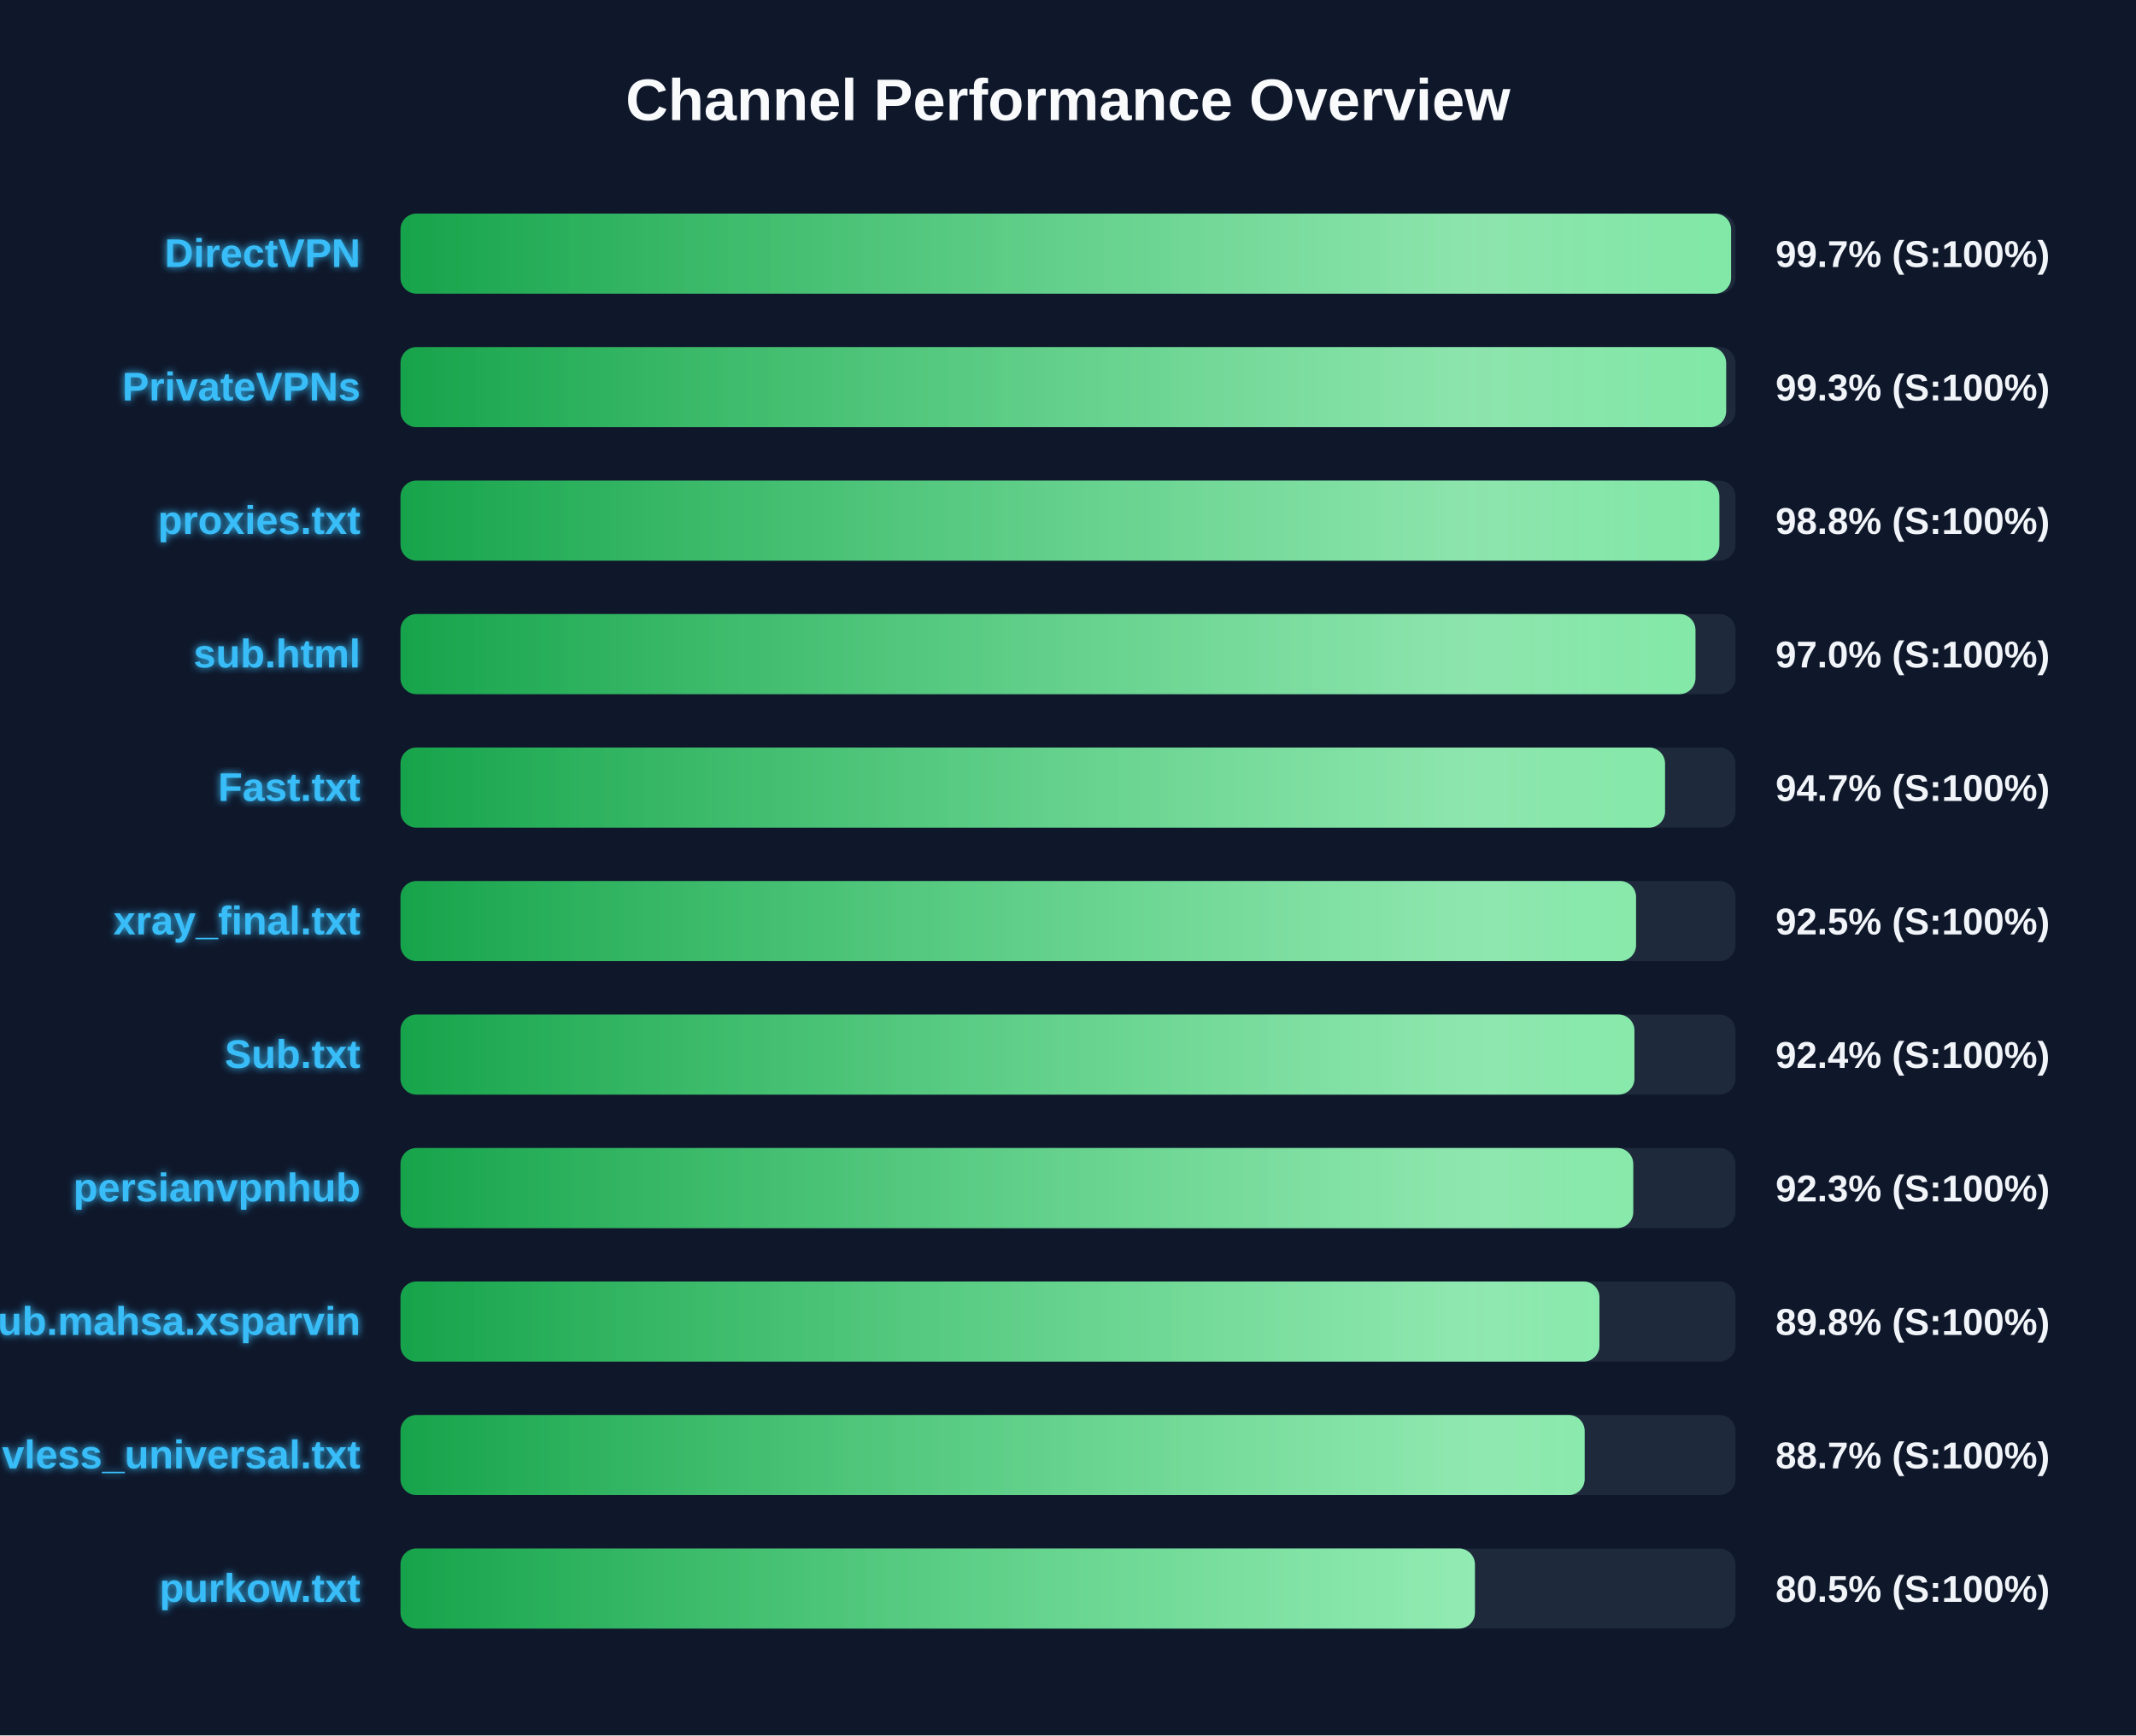
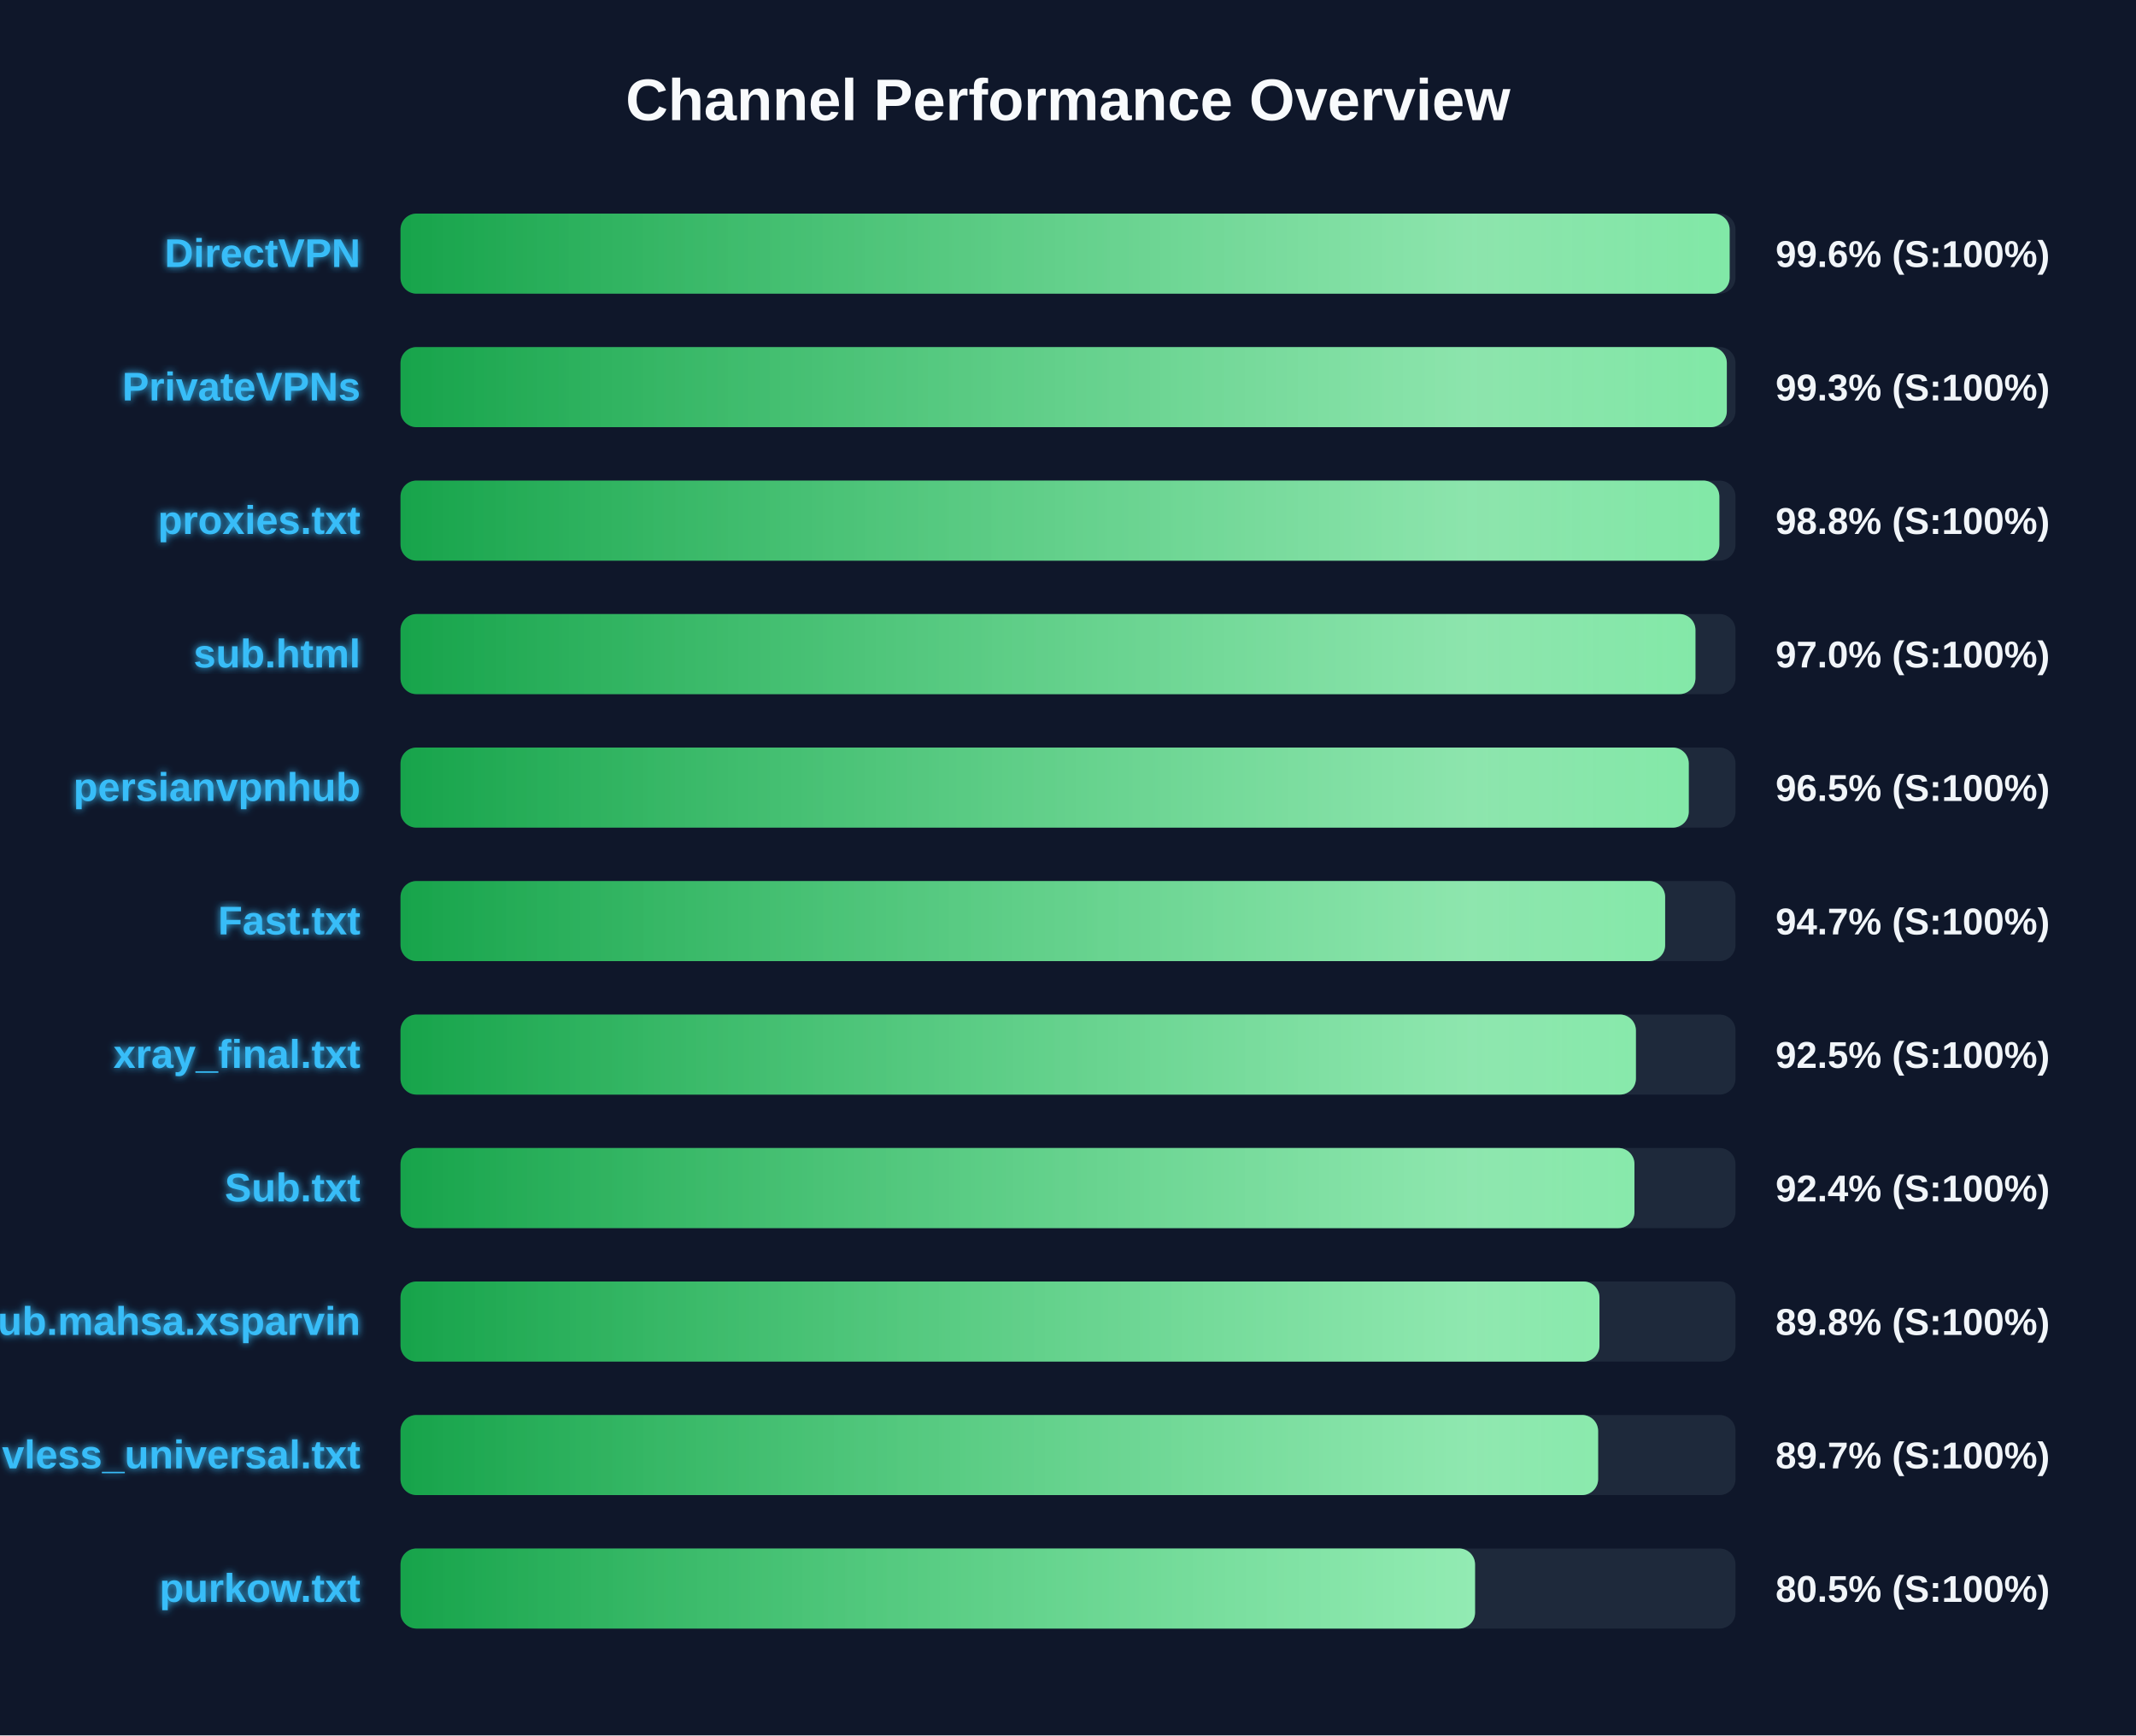
<svg xmlns="http://www.w3.org/2000/svg" width="800" height="650" version="1.1">
  <defs>
    <linearGradient id="grad-green" x1="0%" y1="0%" x2="100%" y2="0%">
      <stop offset="0%" stop-color="#16a34a" />
      <stop offset="100%" stop-color="#4ade80" />
    </linearGradient>
    <linearGradient id="grad-yellow" x1="0%" y1="0%" x2="100%" y2="0%">
      <stop offset="0%" stop-color="#ca8a04" />
      <stop offset="100%" stop-color="#fde047" />
    </linearGradient>
    <linearGradient id="grad-red" x1="0%" y1="0%" x2="100%" y2="0%">
      <stop offset="0%" stop-color="#dc2626" />
      <stop offset="100%" stop-color="#f87171" />
    </linearGradient>
    <linearGradient id="shimmer" x1="0%" y1="0%" x2="100%" y2="0%">
      <stop offset="0%" stop-color="rgba(255,255,255,0)" />
      <stop offset="50%" stop-color="rgba(255,255,255,0.4)" />
      <stop offset="100%" stop-color="rgba(255,255,255,0)" />
    </linearGradient>
    <filter id="glow" x="-20%" y="-20%" width="140%" height="140%">
      <feGaussianBlur stdDeviation="1.5" result="blur" />
      <feComposite in="SourceGraphic" in2="blur" operator="over" />
    </filter>
  </defs>
  <style>
        .bg-rect { fill: #0f172a; }
        .title { font: bold 22px 'Segoe UI', Arial, sans-serif; fill: #f8fafc; }
        .row { font: bold 15px 'Segoe UI', Arial, sans-serif; fill: #38bdf8; filter: url(#glow); }
        .score { font: bold 14px 'Segoe UI', Arial, sans-serif; fill: #f1f5f9; }
        @keyframes shimmer-anim {
            0% { transform: translateX(-100%); }
            100% { transform: translateX(200%); }
        }
        .shimmer-rect {
            animation: shimmer-anim 2.5s infinite linear;
        }
    </style>
  <rect width="100%" height="100%" class="bg-rect" />
  <text x="400" y="45" text-anchor="middle" class="title">Channel Performance Overview</text>
  <rect x="150" y="80" width="500" height="30" fill="#1e293b" rx="6" />
  <clipPath id="clip-0">
-     <rect x="150" y="80" width="498.35" height="30" rx="6" />
+     <rect x="150" y="80" width="497.8" height="30" rx="6" />
  </clipPath>
-   <rect x="150" y="80" width="498.35" height="30" fill="url(#grad-green)" rx="6" />
+   <rect x="150" y="80" width="497.8" height="30" fill="url(#grad-green)" rx="6" />
  <g clip-path="url(#clip-0)">
    <rect x="150" y="80" width="100%" height="30" fill="url(#shimmer)" class="shimmer-rect" />
  </g>
  <text x="135" y="100" text-anchor="end" class="row">DirectVPN</text>
-   <text x="665" y="100" text-anchor="start" class="score">99.7% (S:100%)</text>
+   <text x="665" y="100" text-anchor="start" class="score">99.6% (S:100%)</text>
  <rect x="150" y="130" width="500" height="30" fill="#1e293b" rx="6" />
  <clipPath id="clip-1">
-     <rect x="150" y="130" width="496.5" height="30" rx="6" />
+     <rect x="150" y="130" width="496.75" height="30" rx="6" />
  </clipPath>
-   <rect x="150" y="130" width="496.5" height="30" fill="url(#grad-green)" rx="6" />
+   <rect x="150" y="130" width="496.75" height="30" fill="url(#grad-green)" rx="6" />
  <g clip-path="url(#clip-1)">
    <rect x="150" y="130" width="100%" height="30" fill="url(#shimmer)" class="shimmer-rect" />
  </g>
  <text x="135" y="150" text-anchor="end" class="row">PrivateVPNs</text>
  <text x="665" y="150" text-anchor="start" class="score">99.3% (S:100%)</text>
  <rect x="150" y="180" width="500" height="30" fill="#1e293b" rx="6" />
  <clipPath id="clip-2">
    <rect x="150" y="180" width="493.95" height="30" rx="6" />
  </clipPath>
  <rect x="150" y="180" width="493.95" height="30" fill="url(#grad-green)" rx="6" />
  <g clip-path="url(#clip-2)">
    <rect x="150" y="180" width="100%" height="30" fill="url(#shimmer)" class="shimmer-rect" />
  </g>
  <text x="135" y="200" text-anchor="end" class="row">proxies.txt</text>
  <text x="665" y="200" text-anchor="start" class="score">98.8% (S:100%)</text>
  <rect x="150" y="230" width="500" height="30" fill="#1e293b" rx="6" />
  <clipPath id="clip-3">
    <rect x="150" y="230" width="485.0" height="30" rx="6" />
  </clipPath>
  <rect x="150" y="230" width="485.0" height="30" fill="url(#grad-green)" rx="6" />
  <g clip-path="url(#clip-3)">
    <rect x="150" y="230" width="100%" height="30" fill="url(#shimmer)" class="shimmer-rect" />
  </g>
  <text x="135" y="250" text-anchor="end" class="row">sub.html</text>
  <text x="665" y="250" text-anchor="start" class="score">97.0% (S:100%)</text>
  <rect x="150" y="280" width="500" height="30" fill="#1e293b" rx="6" />
  <clipPath id="clip-4">
-     <rect x="150" y="280" width="473.6" height="30" rx="6" />
+     <rect x="150" y="280" width="482.5" height="30" rx="6" />
  </clipPath>
-   <rect x="150" y="280" width="473.6" height="30" fill="url(#grad-green)" rx="6" />
+   <rect x="150" y="280" width="482.5" height="30" fill="url(#grad-green)" rx="6" />
  <g clip-path="url(#clip-4)">
    <rect x="150" y="280" width="100%" height="30" fill="url(#shimmer)" class="shimmer-rect" />
  </g>
-   <text x="135" y="300" text-anchor="end" class="row">Fast.txt</text>
-   <text x="665" y="300" text-anchor="start" class="score">94.7% (S:100%)</text>
+   <text x="135" y="300" text-anchor="end" class="row">persianvpnhub</text>
+   <text x="665" y="300" text-anchor="start" class="score">96.5% (S:100%)</text>
  <rect x="150" y="330" width="500" height="30" fill="#1e293b" rx="6" />
  <clipPath id="clip-5">
-     <rect x="150" y="330" width="462.75" height="30" rx="6" />
+     <rect x="150" y="330" width="473.65" height="30" rx="6" />
  </clipPath>
-   <rect x="150" y="330" width="462.75" height="30" fill="url(#grad-green)" rx="6" />
+   <rect x="150" y="330" width="473.65" height="30" fill="url(#grad-green)" rx="6" />
  <g clip-path="url(#clip-5)">
    <rect x="150" y="330" width="100%" height="30" fill="url(#shimmer)" class="shimmer-rect" />
  </g>
-   <text x="135" y="350" text-anchor="end" class="row">xray_final.txt</text>
-   <text x="665" y="350" text-anchor="start" class="score">92.5% (S:100%)</text>
+   <text x="135" y="350" text-anchor="end" class="row">Fast.txt</text>
+   <text x="665" y="350" text-anchor="start" class="score">94.7% (S:100%)</text>
  <rect x="150" y="380" width="500" height="30" fill="#1e293b" rx="6" />
  <clipPath id="clip-6">
-     <rect x="150" y="380" width="462.15" height="30" rx="6" />
+     <rect x="150" y="380" width="462.7" height="30" rx="6" />
  </clipPath>
-   <rect x="150" y="380" width="462.15" height="30" fill="url(#grad-green)" rx="6" />
+   <rect x="150" y="380" width="462.7" height="30" fill="url(#grad-green)" rx="6" />
  <g clip-path="url(#clip-6)">
    <rect x="150" y="380" width="100%" height="30" fill="url(#shimmer)" class="shimmer-rect" />
  </g>
-   <text x="135" y="400" text-anchor="end" class="row">Sub.txt</text>
-   <text x="665" y="400" text-anchor="start" class="score">92.4% (S:100%)</text>
+   <text x="135" y="400" text-anchor="end" class="row">xray_final.txt</text>
+   <text x="665" y="400" text-anchor="start" class="score">92.5% (S:100%)</text>
  <rect x="150" y="430" width="500" height="30" fill="#1e293b" rx="6" />
  <clipPath id="clip-7">
-     <rect x="150" y="430" width="461.7" height="30" rx="6" />
+     <rect x="150" y="430" width="462.15" height="30" rx="6" />
  </clipPath>
-   <rect x="150" y="430" width="461.7" height="30" fill="url(#grad-green)" rx="6" />
+   <rect x="150" y="430" width="462.15" height="30" fill="url(#grad-green)" rx="6" />
  <g clip-path="url(#clip-7)">
    <rect x="150" y="430" width="100%" height="30" fill="url(#shimmer)" class="shimmer-rect" />
  </g>
-   <text x="135" y="450" text-anchor="end" class="row">persianvpnhub</text>
-   <text x="665" y="450" text-anchor="start" class="score">92.3% (S:100%)</text>
+   <text x="135" y="450" text-anchor="end" class="row">Sub.txt</text>
+   <text x="665" y="450" text-anchor="start" class="score">92.4% (S:100%)</text>
  <rect x="150" y="480" width="500" height="30" fill="#1e293b" rx="6" />
  <clipPath id="clip-8">
    <rect x="150" y="480" width="449.05" height="30" rx="6" />
  </clipPath>
  <rect x="150" y="480" width="449.05" height="30" fill="url(#grad-green)" rx="6" />
  <g clip-path="url(#clip-8)">
    <rect x="150" y="480" width="100%" height="30" fill="url(#shimmer)" class="shimmer-rect" />
  </g>
  <text x="135" y="500" text-anchor="end" class="row">Sub.mahsa.xsparvin</text>
  <text x="665" y="500" text-anchor="start" class="score">89.8% (S:100%)</text>
  <rect x="150" y="530" width="500" height="30" fill="#1e293b" rx="6" />
  <clipPath id="clip-9">
-     <rect x="150" y="530" width="443.5" height="30" rx="6" />
+     <rect x="150" y="530" width="448.55" height="30" rx="6" />
  </clipPath>
-   <rect x="150" y="530" width="443.5" height="30" fill="url(#grad-green)" rx="6" />
+   <rect x="150" y="530" width="448.55" height="30" fill="url(#grad-green)" rx="6" />
  <g clip-path="url(#clip-9)">
    <rect x="150" y="530" width="100%" height="30" fill="url(#shimmer)" class="shimmer-rect" />
  </g>
  <text x="135" y="550" text-anchor="end" class="row">vless_universal.txt</text>
-   <text x="665" y="550" text-anchor="start" class="score">88.7% (S:100%)</text>
+   <text x="665" y="550" text-anchor="start" class="score">89.7% (S:100%)</text>
  <rect x="150" y="580" width="500" height="30" fill="#1e293b" rx="6" />
  <clipPath id="clip-10">
-     <rect x="150" y="580" width="402.4" height="30" rx="6" />
+     <rect x="150" y="580" width="402.45" height="30" rx="6" />
  </clipPath>
-   <rect x="150" y="580" width="402.4" height="30" fill="url(#grad-green)" rx="6" />
+   <rect x="150" y="580" width="402.45" height="30" fill="url(#grad-green)" rx="6" />
  <g clip-path="url(#clip-10)">
    <rect x="150" y="580" width="100%" height="30" fill="url(#shimmer)" class="shimmer-rect" />
  </g>
  <text x="135" y="600" text-anchor="end" class="row">purkow.txt</text>
  <text x="665" y="600" text-anchor="start" class="score">80.5% (S:100%)</text>
</svg>
